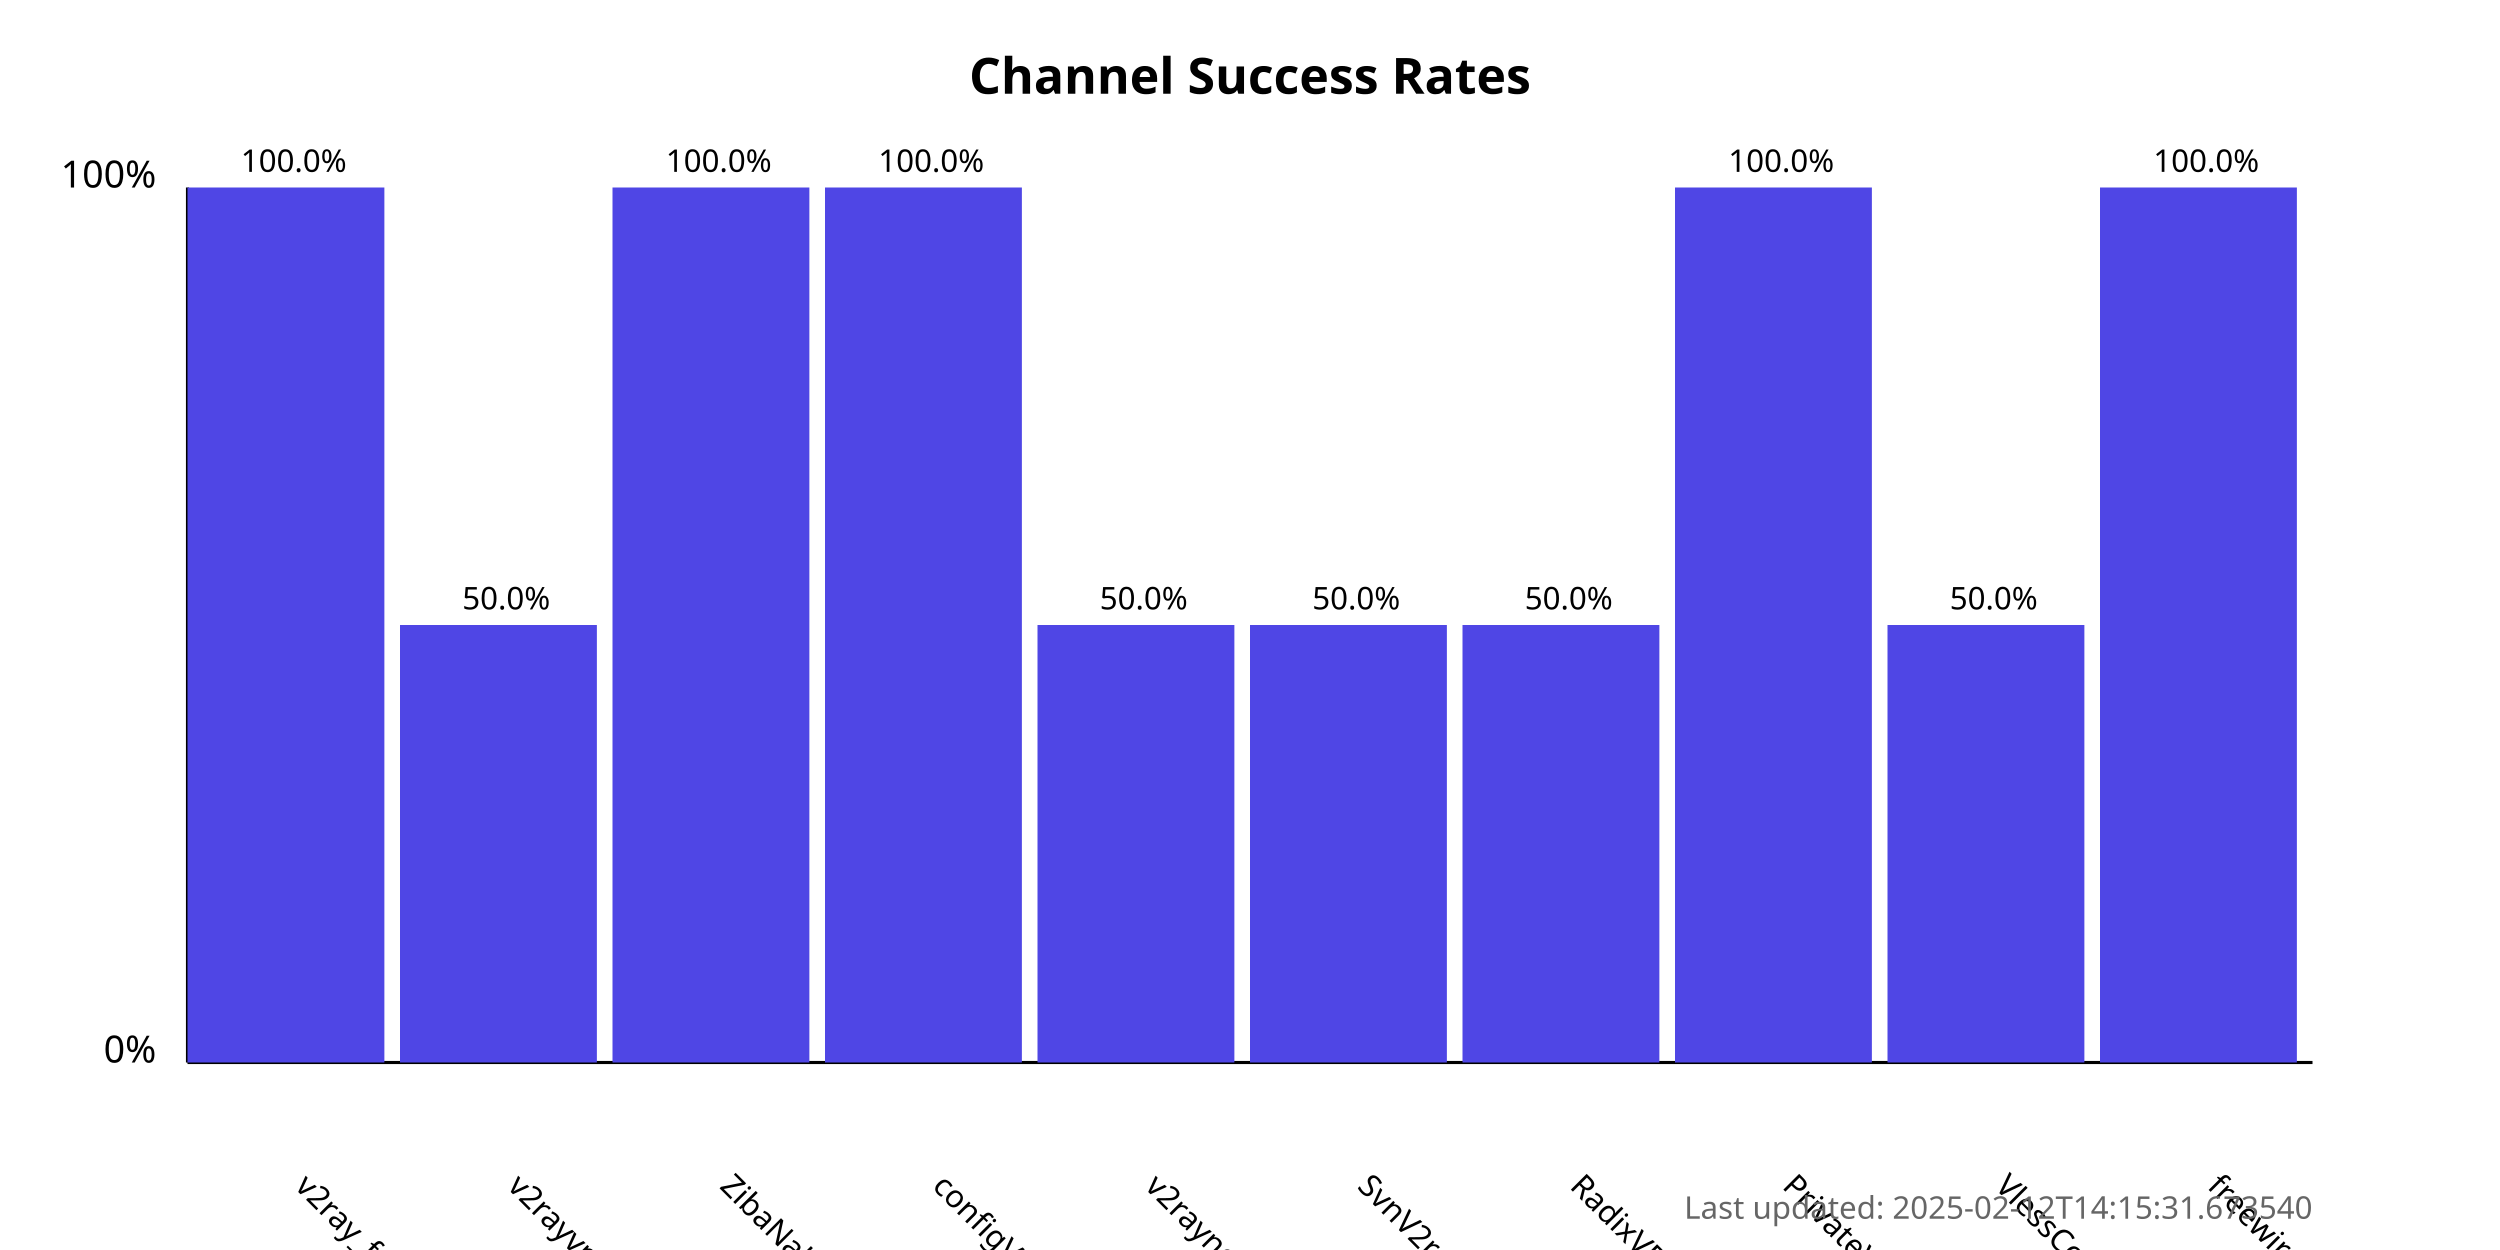
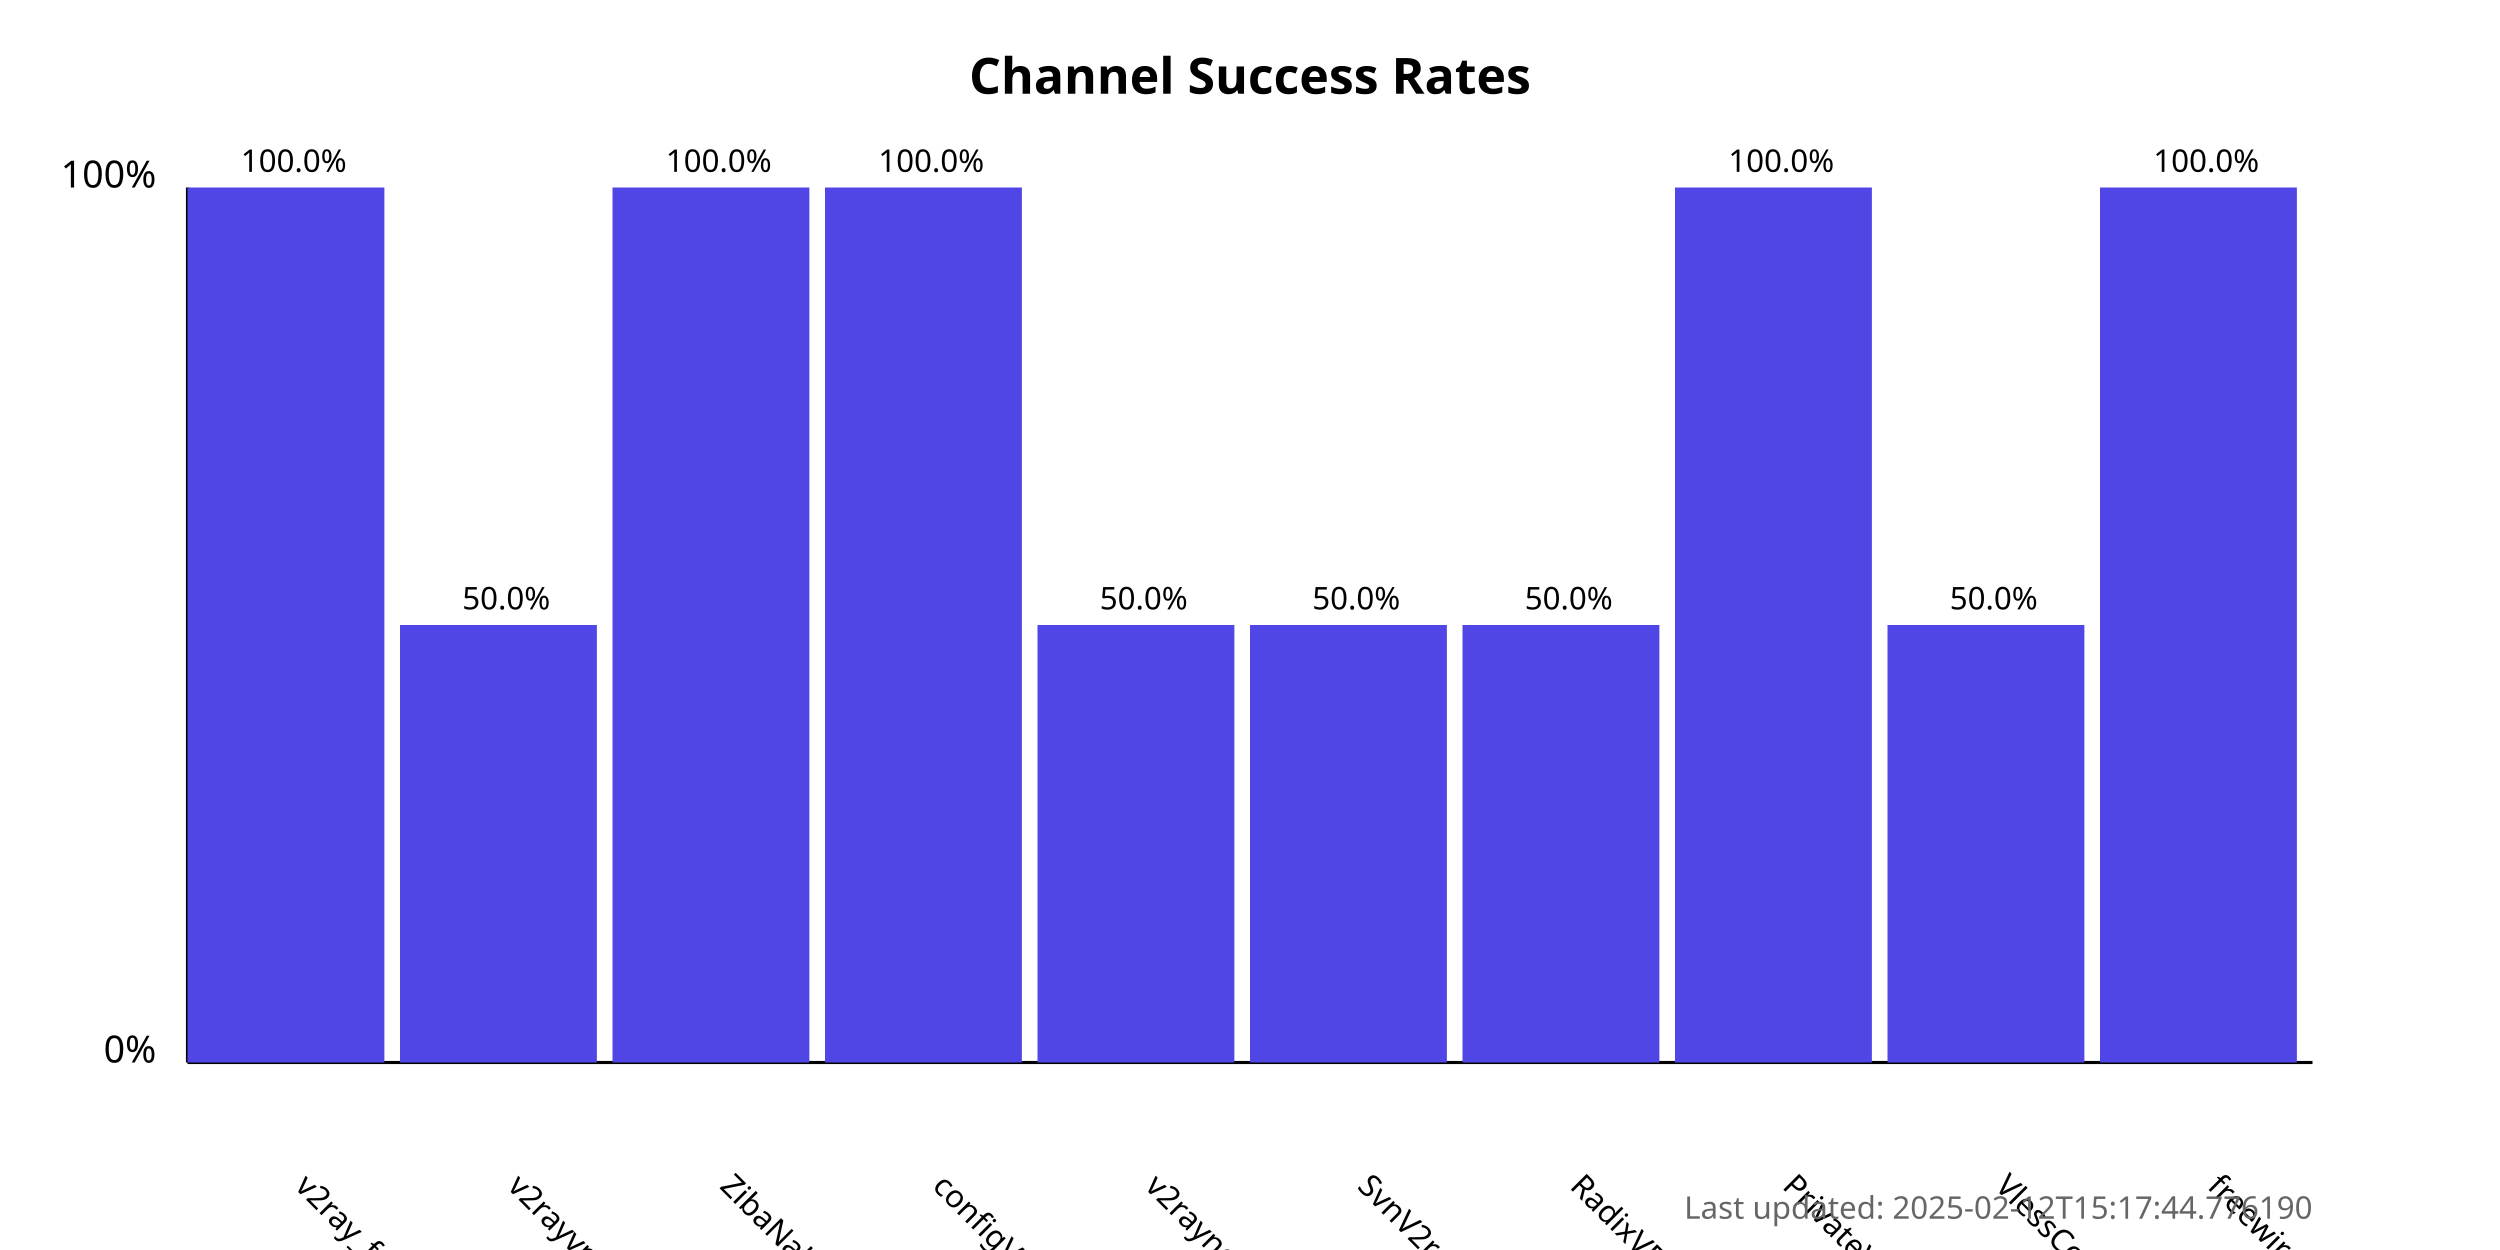
<svg xmlns="http://www.w3.org/2000/svg" width="800" height="400">
  <style>
            .chart-title { font: bold 16px sans-serif; }
            .axis-label { font: 12px sans-serif; }
            .tick-label { font: 10px sans-serif; }
            .bar { fill: #4f46e5; }
            .bar:hover { fill: #6366f1; }
            .timestamp { font: 10px sans-serif; fill: #666; }
        </style>
  <text x="400.0" y="30" text-anchor="middle" class="chart-title">
            Channel Success Rates
        </text>
  <line x1="60" y1="340" x2="60" y2="60" stroke="black" stroke-width="1" />
  <line x1="60" y1="340" x2="740" y2="340" stroke="black" stroke-width="1" />
  <text x="50" y="340" text-anchor="end" class="axis-label">0%</text>
  <text x="50" y="60" text-anchor="end" class="axis-label">100%</text>
  <g>
    <rect x="60" y="60.0" width="63.0" height="280.0" class="bar" />
    <text x="94.0" y="380" transform="rotate(45, 94.0, 380)" text-anchor="start" class="tick-label">
                v2ray_free_conf
            </text>
    <text x="94.0" y="55.0" text-anchor="middle" class="tick-label">
                100.0%
            </text>
  </g>
  <g>
    <rect x="128.0" y="200.0" width="63.0" height="140.0" class="bar" />
    <text x="162.0" y="380" transform="rotate(45, 162.0, 380)" text-anchor="start" class="tick-label">
                v2rayvpno
            </text>
    <text x="162.0" y="195.0" text-anchor="middle" class="tick-label">
                50.0%
            </text>
  </g>
  <g>
    <rect x="196.0" y="60.0" width="63.0" height="280.0" class="bar" />
    <text x="230.0" y="380" transform="rotate(45, 230.0, 380)" text-anchor="start" class="tick-label">
                ZibaNabz
            </text>
    <text x="230.0" y="55.0" text-anchor="middle" class="tick-label">
                100.0%
            </text>
  </g>
  <g>
    <rect x="264.0" y="60.0" width="63.0" height="280.0" class="bar" />
    <text x="298.0" y="380" transform="rotate(45, 298.0, 380)" text-anchor="start" class="tick-label">
                configV2rayForFree
            </text>
    <text x="298.0" y="55.0" text-anchor="middle" class="tick-label">
                100.0%
            </text>
  </g>
  <g>
    <rect x="332.0" y="200.0" width="63.0" height="140.0" class="bar" />
    <text x="366.0" y="380" transform="rotate(45, 366.0, 380)" text-anchor="start" class="tick-label">
                v2rayngvpn
            </text>
    <text x="366.0" y="195.0" text-anchor="middle" class="tick-label">
                50.0%
            </text>
  </g>
  <g>
    <rect x="400.0" y="200.0" width="63.0" height="140.0" class="bar" />
    <text x="434.0" y="380" transform="rotate(45, 434.0, 380)" text-anchor="start" class="tick-label">
                SvnV2ray
            </text>
    <text x="434.0" y="195.0" text-anchor="middle" class="tick-label">
                50.0%
            </text>
  </g>
  <g>
    <rect x="468.0" y="200.0" width="63.0" height="140.0" class="bar" />
    <text x="502.0" y="380" transform="rotate(45, 502.0, 380)" text-anchor="start" class="tick-label">
                RadixVPN
            </text>
    <text x="502.0" y="195.0" text-anchor="middle" class="tick-label">
                50.0%
            </text>
  </g>
  <g>
    <rect x="536.0" y="60.0" width="63.0" height="280.0" class="bar" />
    <text x="570.0" y="380" transform="rotate(45, 570.0, 380)" text-anchor="start" class="tick-label">
                PrivateVPNs
            </text>
    <text x="570.0" y="55.0" text-anchor="middle" class="tick-label">
                100.0%
            </text>
  </g>
  <g>
    <rect x="604.0" y="200.0" width="63.0" height="140.0" class="bar" />
    <text x="638.0" y="380" transform="rotate(45, 638.0, 380)" text-anchor="start" class="tick-label">
                VlessConfig
            </text>
    <text x="638.0" y="195.0" text-anchor="middle" class="tick-label">
                50.0%
            </text>
  </g>
  <g>
    <rect x="672.0" y="60.0" width="63.0" height="280.0" class="bar" />
    <text x="706.0" y="380" transform="rotate(45, 706.0, 380)" text-anchor="start" class="tick-label">
                freewireguard
            </text>
    <text x="706.0" y="55.0" text-anchor="middle" class="tick-label">
                100.0%
            </text>
  </g>
  <text x="740" y="390" text-anchor="end" class="timestamp">
-             Last updated: 2025-02-12T14:15:31.673540
+             Last updated: 2025-02-12T15:17:44.776190
        </text>
</svg>
